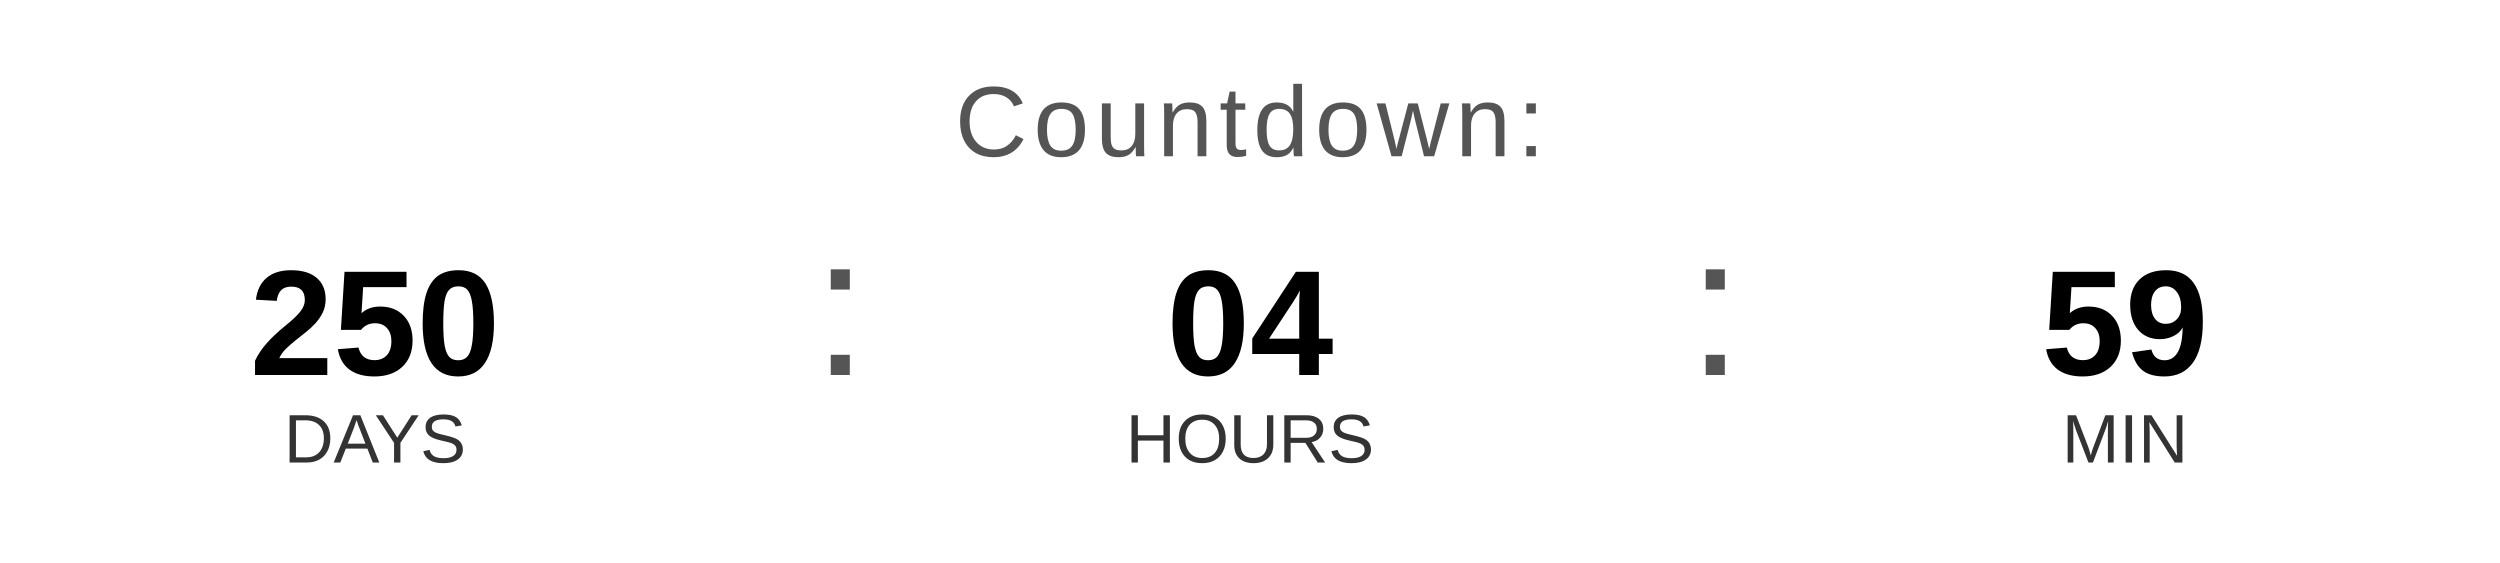
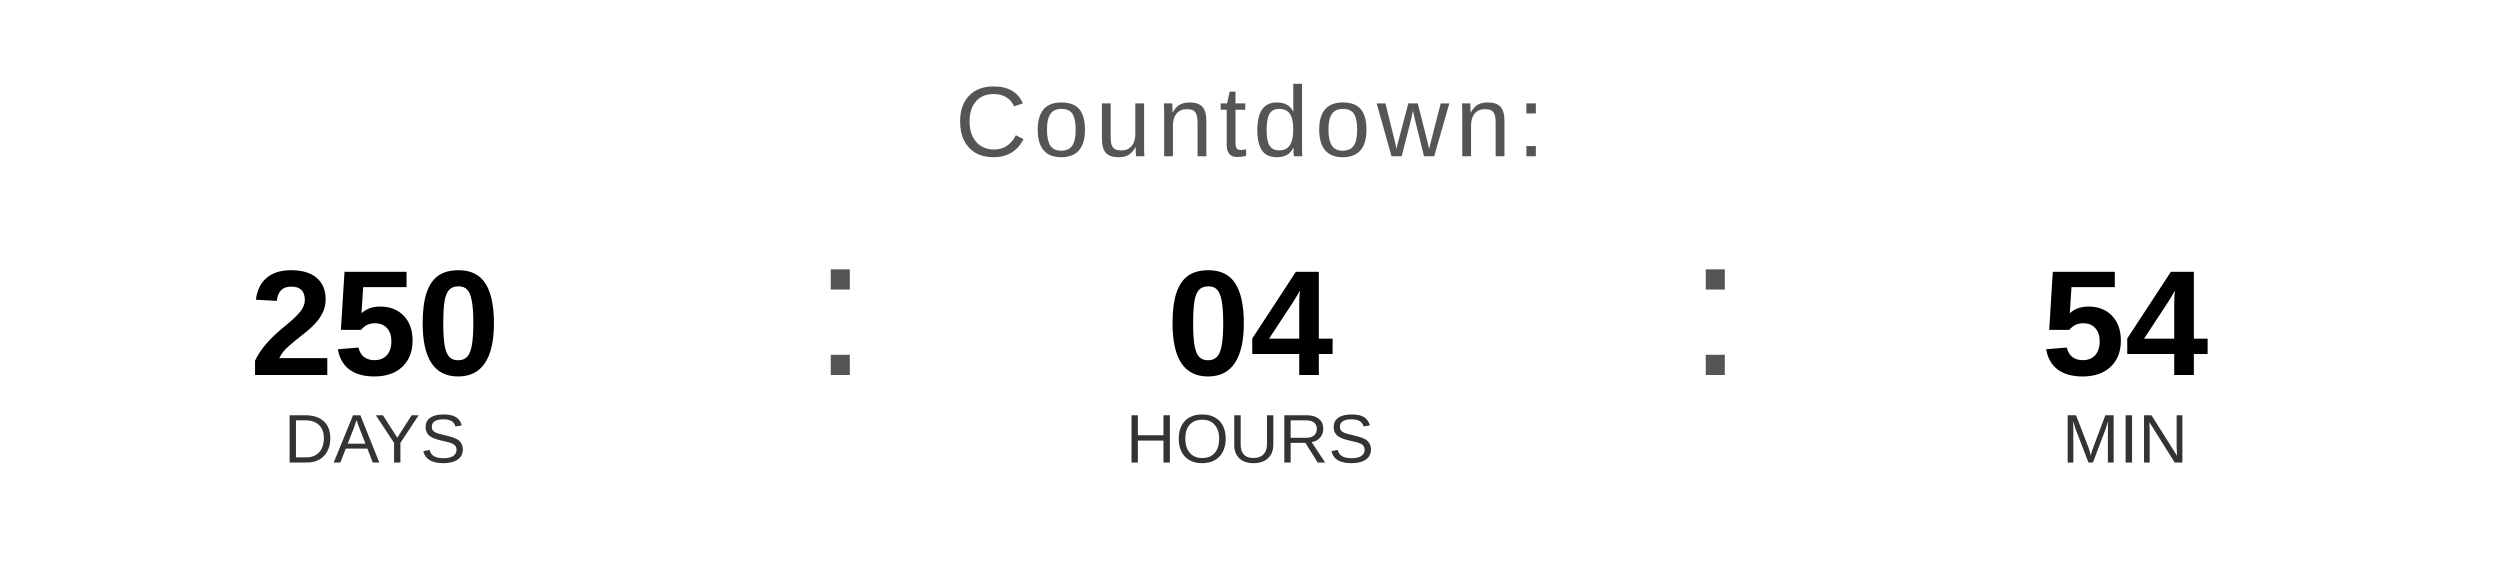
<svg xmlns="http://www.w3.org/2000/svg" width="400" height="90" viewBox="0 0 400 90">
  <text x="200" y="25" font-family="Arial, Helvetica, sans-serif" font-size="16" fill="#555555" text-anchor="middle" letter-spacing="1">
    Countdown:
  </text>
  <text x="60" y="60" font-family="Arial, Helvetica, sans-serif" font-size="24" font-weight="bold" fill="#000000" text-anchor="middle">250</text>
  <text x="60" y="74" font-family="Arial, Helvetica, sans-serif" font-size="11" fill="#333333" text-anchor="middle">DAYS</text>
  <text x="130" y="60" font-family="Arial, sans-serif" font-size="32" fill="#555555">:</text>
  <text x="200" y="60" font-family="Arial, Helvetica, sans-serif" font-size="24" font-weight="bold" fill="#000000" text-anchor="middle">04</text>
  <text x="200" y="74" font-family="Arial, Helvetica, sans-serif" font-size="11" fill="#333333" text-anchor="middle">HOURS</text>
  <text x="270" y="60" font-family="Arial, sans-serif" font-size="32" fill="#555555">:</text>
-   <text x="340" y="60" font-family="Arial, Helvetica, sans-serif" font-size="24" font-weight="bold" fill="#000000" text-anchor="middle">59</text>
+   <text x="340" y="60" font-family="Arial, Helvetica, sans-serif" font-size="24" font-weight="bold" fill="#000000" text-anchor="middle">54</text>
  <text x="340" y="74" font-family="Arial, Helvetica, sans-serif" font-size="11" fill="#333333" text-anchor="middle">MIN</text>
</svg>
